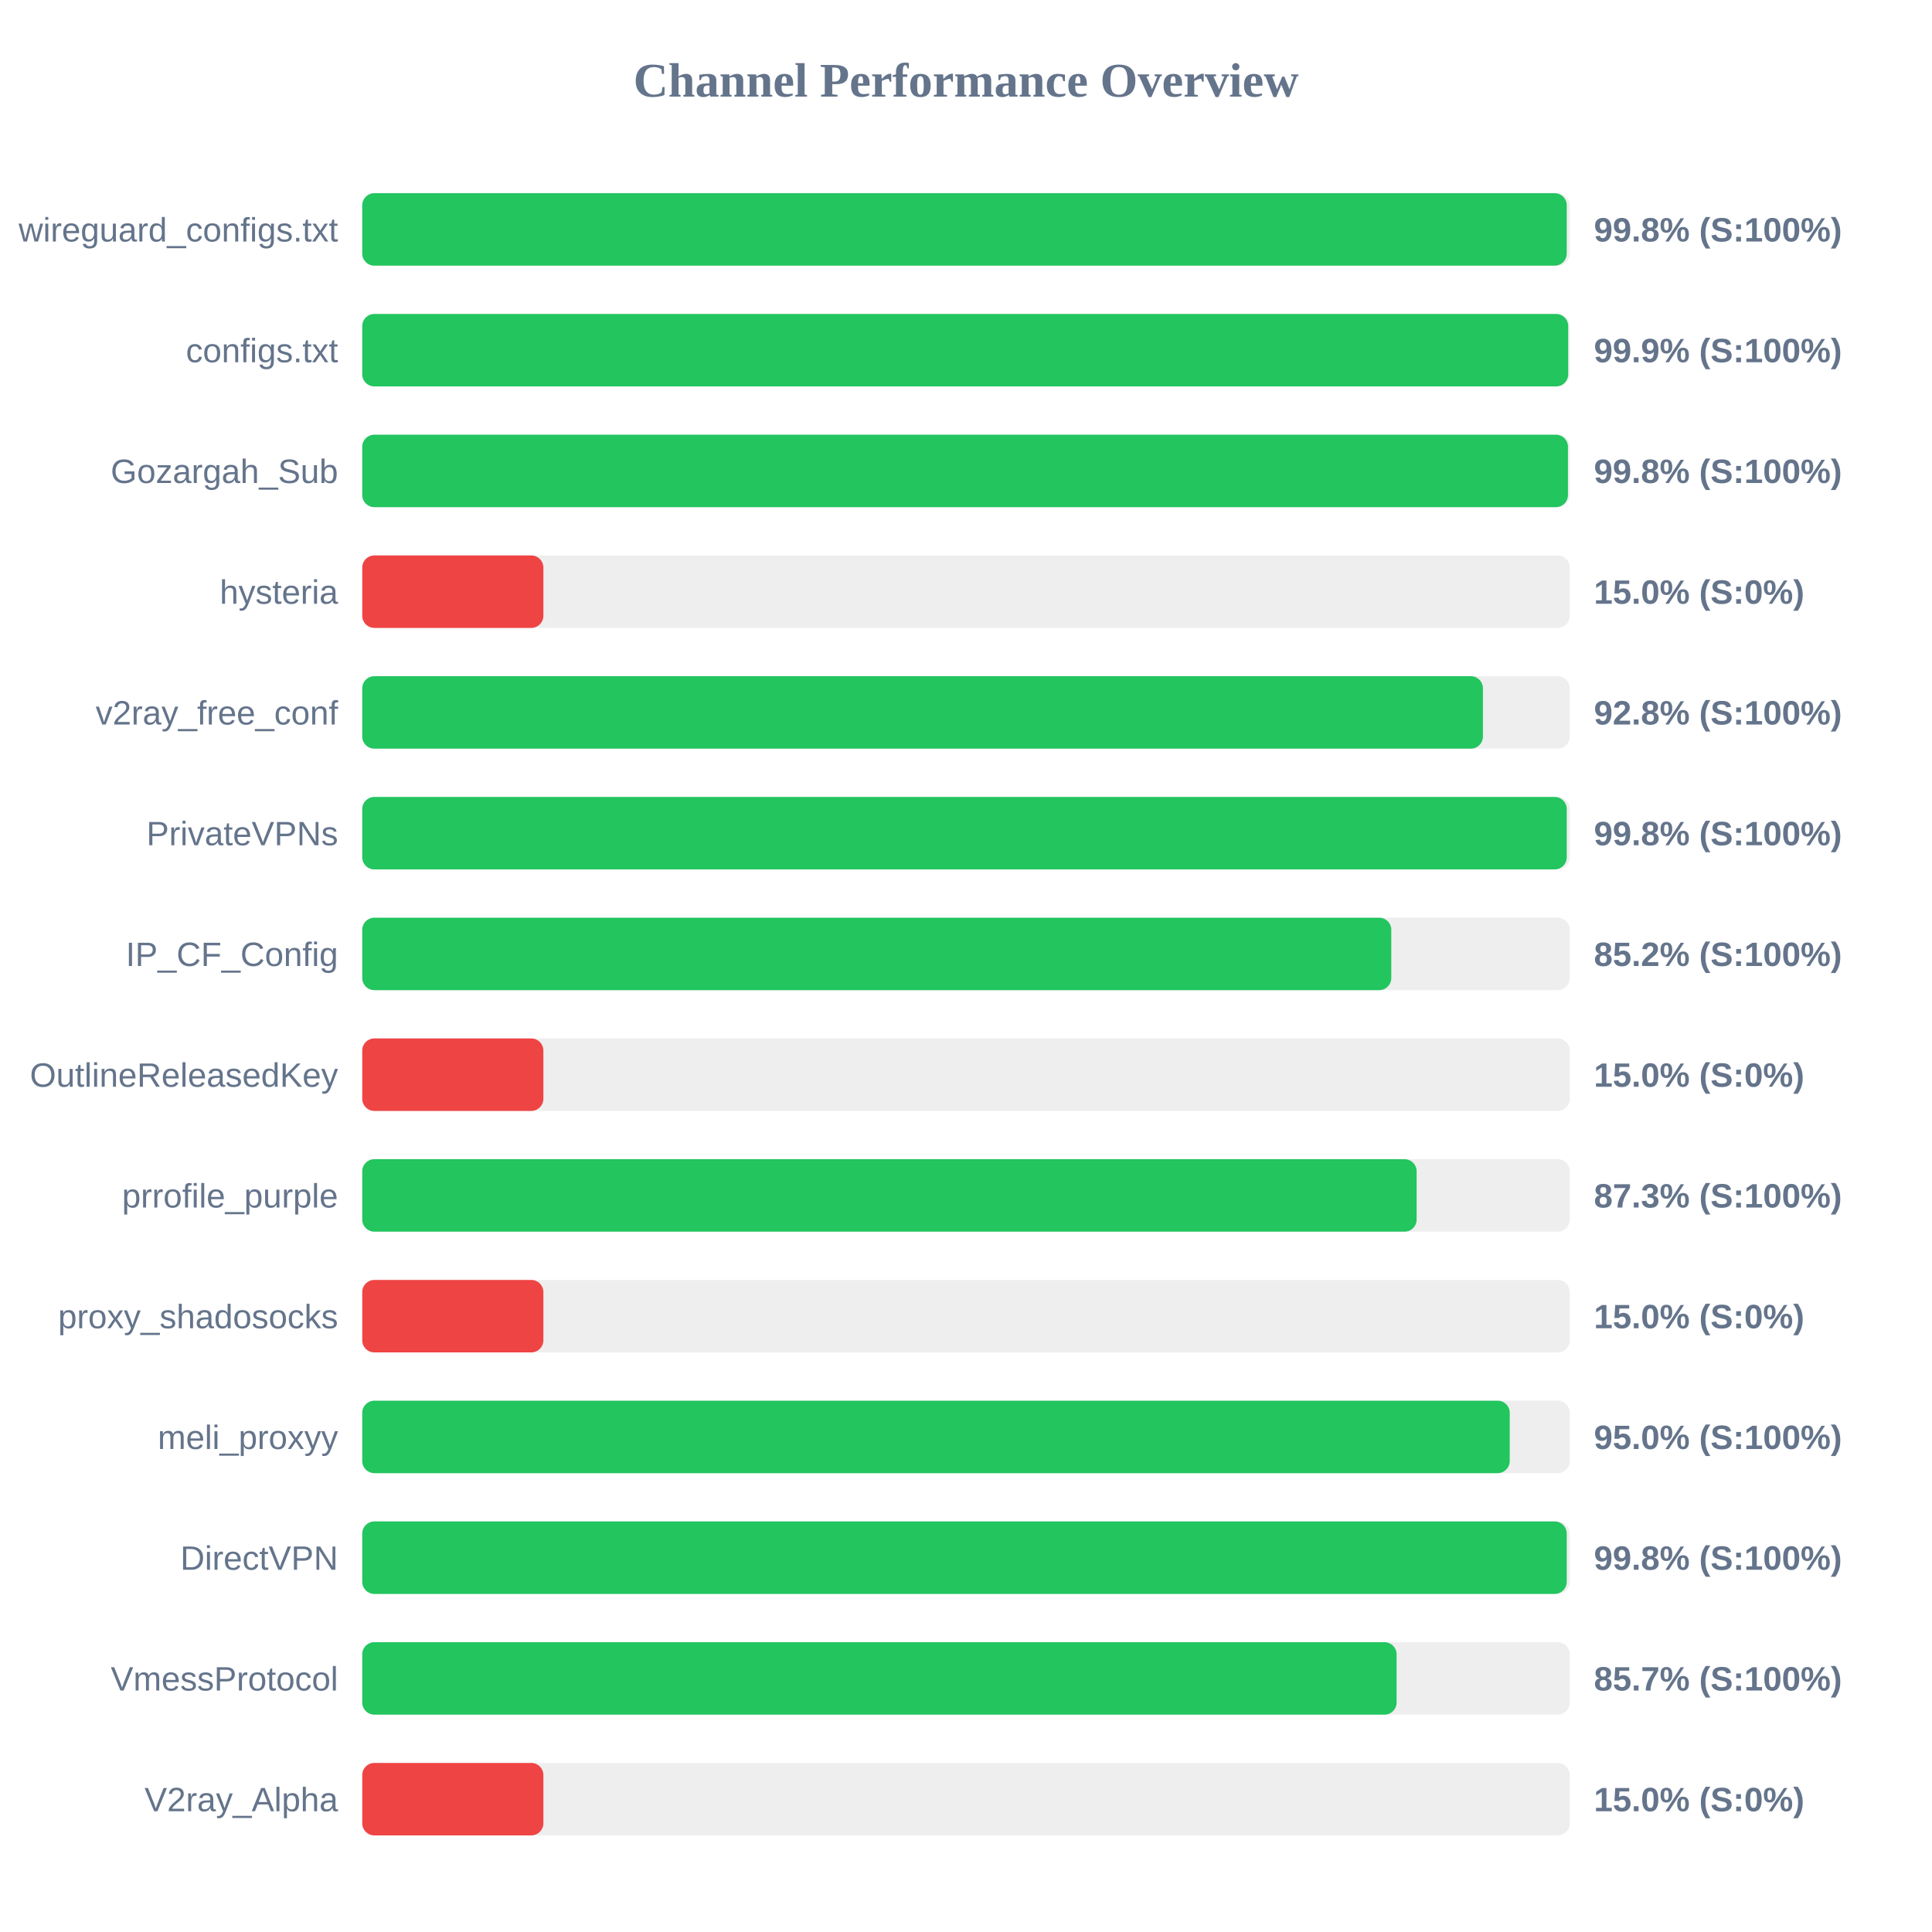
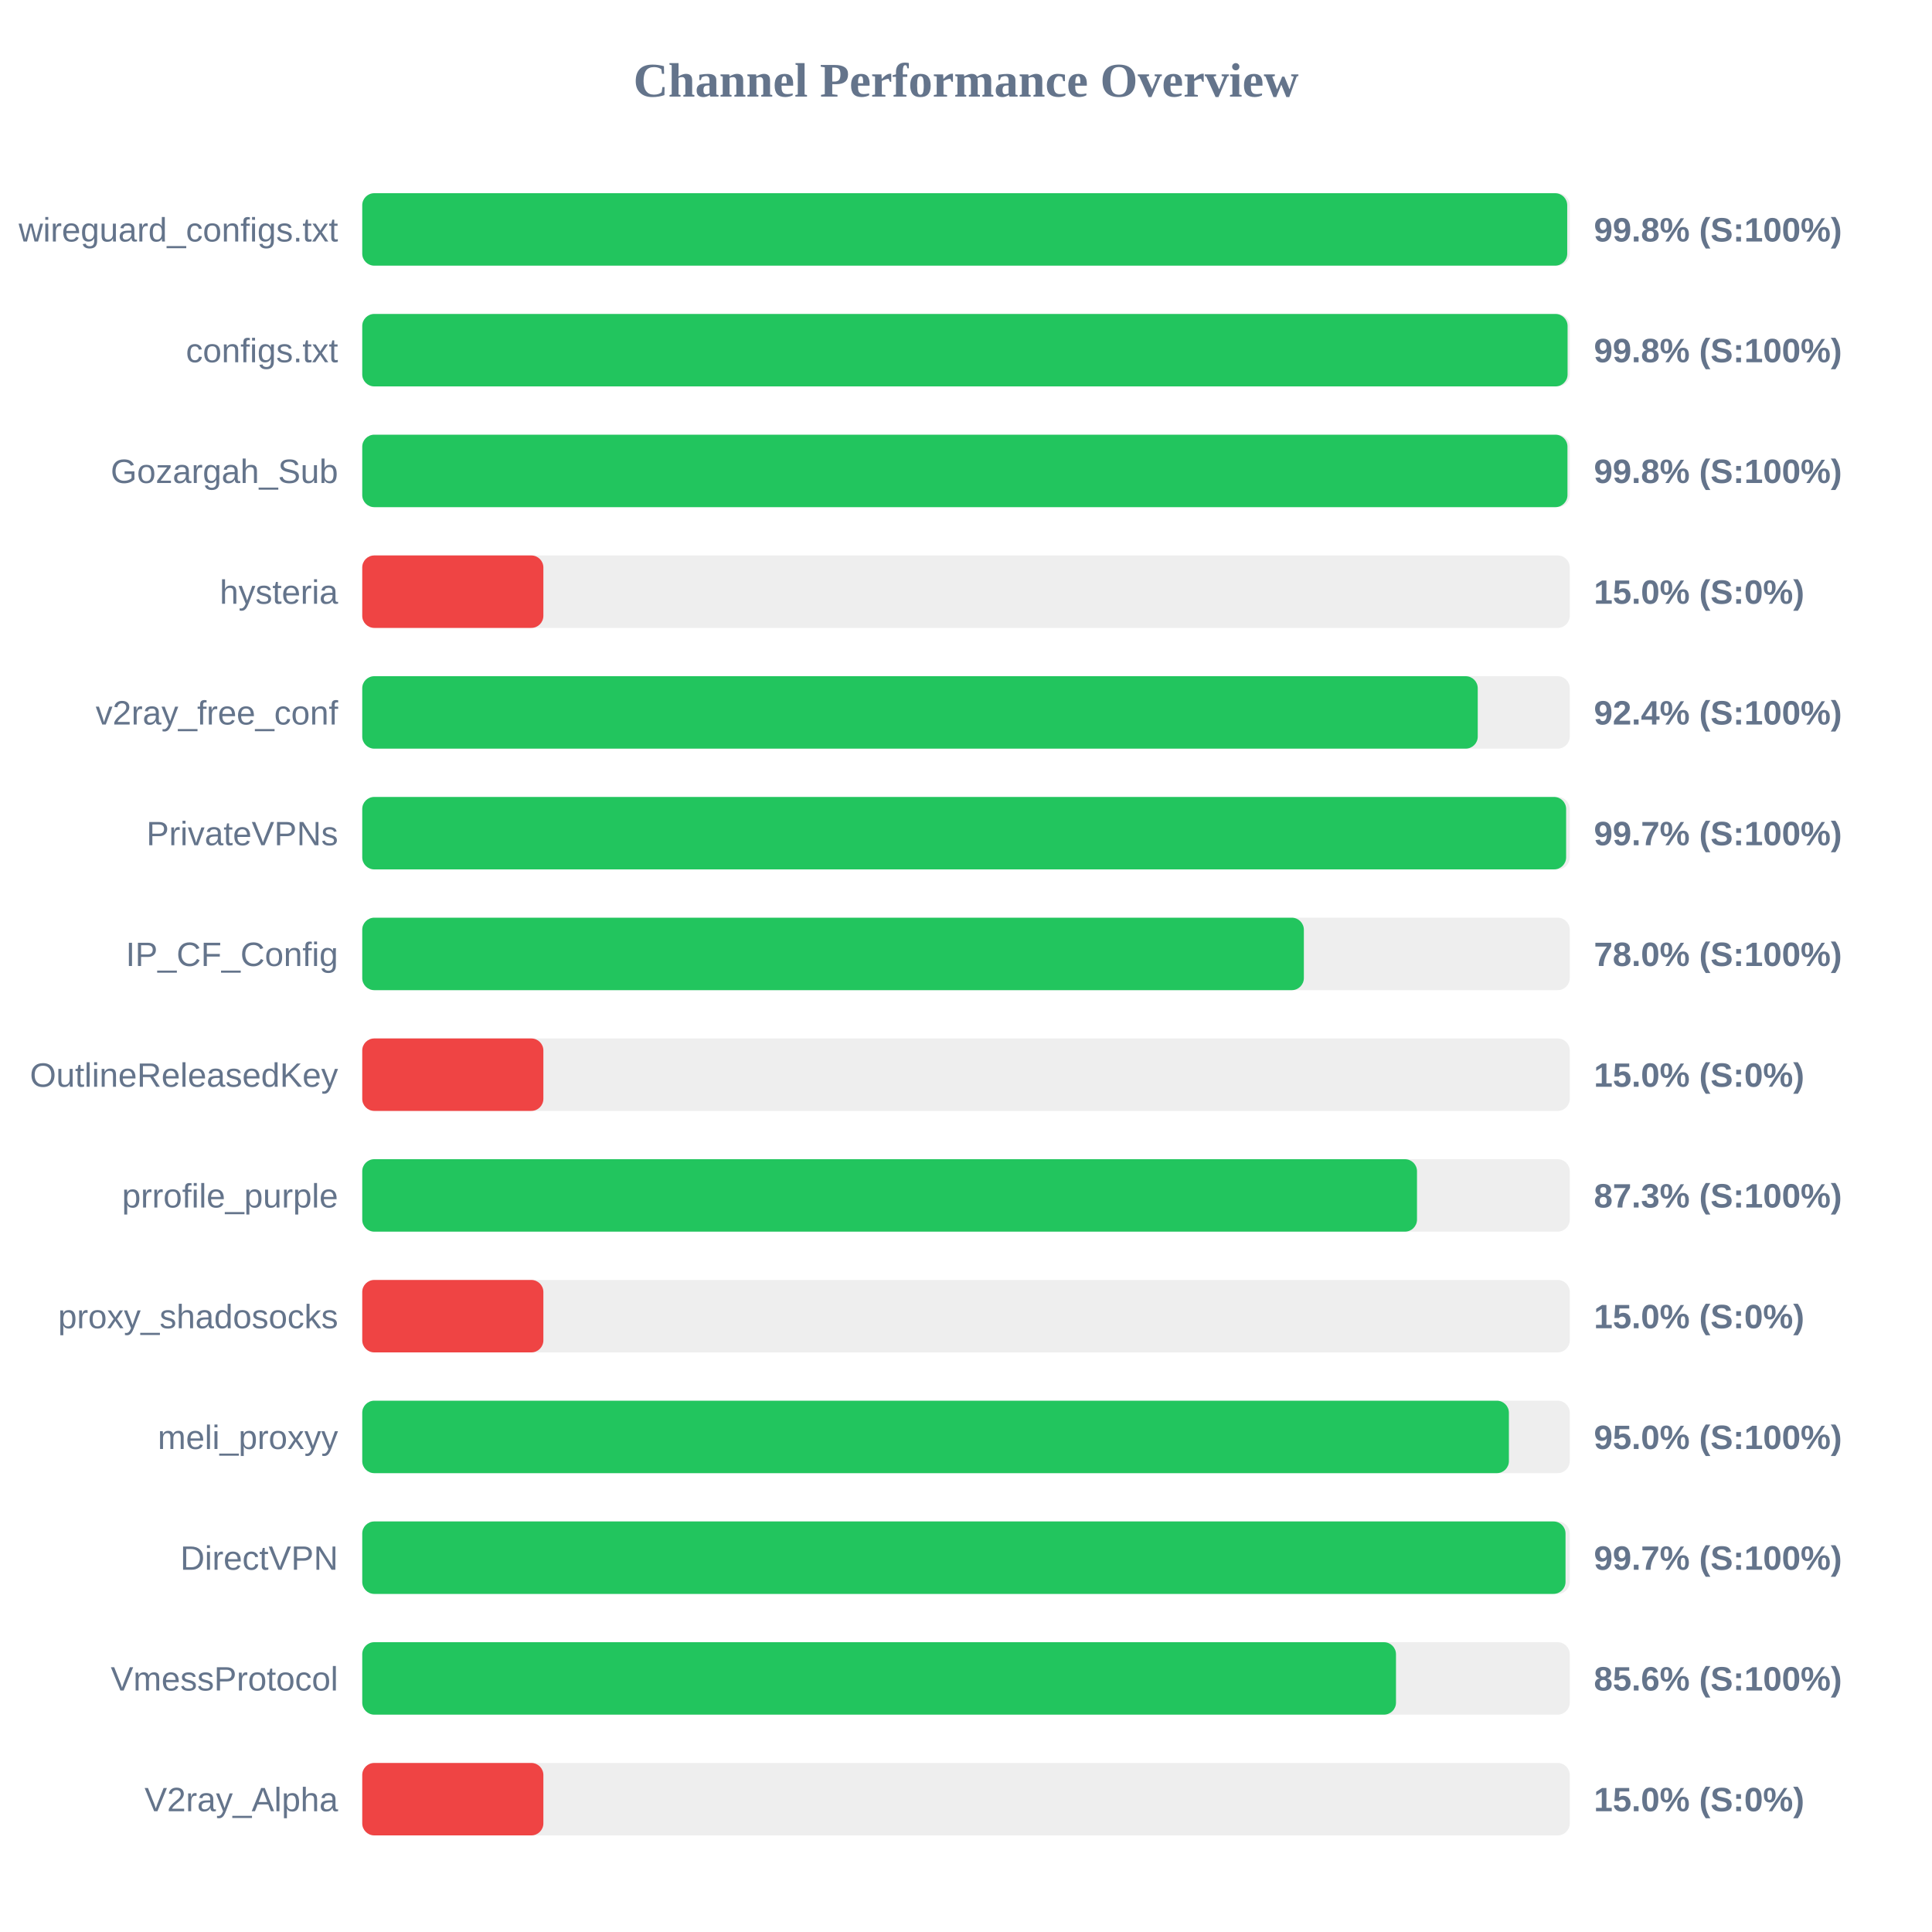
<svg xmlns="http://www.w3.org/2000/svg" width="800" height="800" version="1.1">
  <style>
        .row { font: 14px Arial; fill: #64748b; }
        .score { font: bold 14px Arial; fill: #64748b; }
    </style>
  <text x="400" y="40" text-anchor="middle" font-size="20px" font-weight="bold" fill="#64748b">Channel Performance Overview</text>
  <rect x="150" y="80" width="500" height="30" fill="#eee" rx="5" />
-   <rect x="150" y="80" width="498.75" height="30" fill="#22c55e" rx="5" />
+   <rect x="150" y="80" width="498.95" height="30" fill="#22c55e" rx="5" />
  <text x="140" y="100" text-anchor="end" class="row">wireguard_configs.txt</text>
  <text x="660" y="100" text-anchor="start" class="score">99.8% (S:100%)</text>
  <rect x="150" y="130" width="500" height="30" fill="#eee" rx="5" />
-   <rect x="150" y="130" width="499.35" height="30" fill="#22c55e" rx="5" />
+   <rect x="150" y="130" width="499.1" height="30" fill="#22c55e" rx="5" />
  <text x="140" y="150" text-anchor="end" class="row">configs.txt</text>
-   <text x="660" y="150" text-anchor="start" class="score">99.9% (S:100%)</text>
+   <text x="660" y="150" text-anchor="start" class="score">99.8% (S:100%)</text>
  <rect x="150" y="180" width="500" height="30" fill="#eee" rx="5" />
-   <rect x="150" y="180" width="499.25" height="30" fill="#22c55e" rx="5" />
+   <rect x="150" y="180" width="499.05" height="30" fill="#22c55e" rx="5" />
  <text x="140" y="200" text-anchor="end" class="row">Gozargah_Sub</text>
  <text x="660" y="200" text-anchor="start" class="score">99.8% (S:100%)</text>
  <rect x="150" y="230" width="500" height="30" fill="#eee" rx="5" />
  <rect x="150" y="230" width="75.0" height="30" fill="#ef4444" rx="5" />
  <text x="140" y="250" text-anchor="end" class="row">hysteria</text>
  <text x="660" y="250" text-anchor="start" class="score">15.0% (S:0%)</text>
  <rect x="150" y="280" width="500" height="30" fill="#eee" rx="5" />
-   <rect x="150" y="280" width="464.05" height="30" fill="#22c55e" rx="5" />
+   <rect x="150" y="280" width="461.9" height="30" fill="#22c55e" rx="5" />
  <text x="140" y="300" text-anchor="end" class="row">v2ray_free_conf</text>
-   <text x="660" y="300" text-anchor="start" class="score">92.8% (S:100%)</text>
+   <text x="660" y="300" text-anchor="start" class="score">92.4% (S:100%)</text>
  <rect x="150" y="330" width="500" height="30" fill="#eee" rx="5" />
-   <rect x="150" y="330" width="498.75" height="30" fill="#22c55e" rx="5" />
+   <rect x="150" y="330" width="498.5" height="30" fill="#22c55e" rx="5" />
  <text x="140" y="350" text-anchor="end" class="row">PrivateVPNs</text>
-   <text x="660" y="350" text-anchor="start" class="score">99.8% (S:100%)</text>
+   <text x="660" y="350" text-anchor="start" class="score">99.7% (S:100%)</text>
  <rect x="150" y="380" width="500" height="30" fill="#eee" rx="5" />
-   <rect x="150" y="380" width="426.1" height="30" fill="#22c55e" rx="5" />
+   <rect x="150" y="380" width="389.9" height="30" fill="#22c55e" rx="5" />
  <text x="140" y="400" text-anchor="end" class="row">IP_CF_Config</text>
-   <text x="660" y="400" text-anchor="start" class="score">85.2% (S:100%)</text>
+   <text x="660" y="400" text-anchor="start" class="score">78.0% (S:100%)</text>
  <rect x="150" y="430" width="500" height="30" fill="#eee" rx="5" />
  <rect x="150" y="430" width="75.0" height="30" fill="#ef4444" rx="5" />
  <text x="140" y="450" text-anchor="end" class="row">OutlineReleasedKey</text>
  <text x="660" y="450" text-anchor="start" class="score">15.0% (S:0%)</text>
  <rect x="150" y="480" width="500" height="30" fill="#eee" rx="5" />
-   <rect x="150" y="480" width="436.6" height="30" fill="#22c55e" rx="5" />
+   <rect x="150" y="480" width="436.75" height="30" fill="#22c55e" rx="5" />
  <text x="140" y="500" text-anchor="end" class="row">prrofile_purple</text>
  <text x="660" y="500" text-anchor="start" class="score">87.3% (S:100%)</text>
  <rect x="150" y="530" width="500" height="30" fill="#eee" rx="5" />
  <rect x="150" y="530" width="75.0" height="30" fill="#ef4444" rx="5" />
  <text x="140" y="550" text-anchor="end" class="row">proxy_shadosocks</text>
  <text x="660" y="550" text-anchor="start" class="score">15.0% (S:0%)</text>
  <rect x="150" y="580" width="500" height="30" fill="#eee" rx="5" />
-   <rect x="150" y="580" width="475.15" height="30" fill="#22c55e" rx="5" />
+   <rect x="150" y="580" width="474.8" height="30" fill="#22c55e" rx="5" />
  <text x="140" y="600" text-anchor="end" class="row">meli_proxyy</text>
  <text x="660" y="600" text-anchor="start" class="score">95.0% (S:100%)</text>
  <rect x="150" y="630" width="500" height="30" fill="#eee" rx="5" />
-   <rect x="150" y="630" width="498.75" height="30" fill="#22c55e" rx="5" />
+   <rect x="150" y="630" width="498.25" height="30" fill="#22c55e" rx="5" />
  <text x="140" y="650" text-anchor="end" class="row">DirectVPN</text>
-   <text x="660" y="650" text-anchor="start" class="score">99.8% (S:100%)</text>
+   <text x="660" y="650" text-anchor="start" class="score">99.7% (S:100%)</text>
  <rect x="150" y="680" width="500" height="30" fill="#eee" rx="5" />
-   <rect x="150" y="680" width="428.3" height="30" fill="#22c55e" rx="5" />
+   <rect x="150" y="680" width="428.05" height="30" fill="#22c55e" rx="5" />
  <text x="140" y="700" text-anchor="end" class="row">VmessProtocol</text>
-   <text x="660" y="700" text-anchor="start" class="score">85.7% (S:100%)</text>
+   <text x="660" y="700" text-anchor="start" class="score">85.6% (S:100%)</text>
  <rect x="150" y="730" width="500" height="30" fill="#eee" rx="5" />
  <rect x="150" y="730" width="75.0" height="30" fill="#ef4444" rx="5" />
  <text x="140" y="750" text-anchor="end" class="row">V2ray_Alpha</text>
  <text x="660" y="750" text-anchor="start" class="score">15.0% (S:0%)</text>
</svg>
